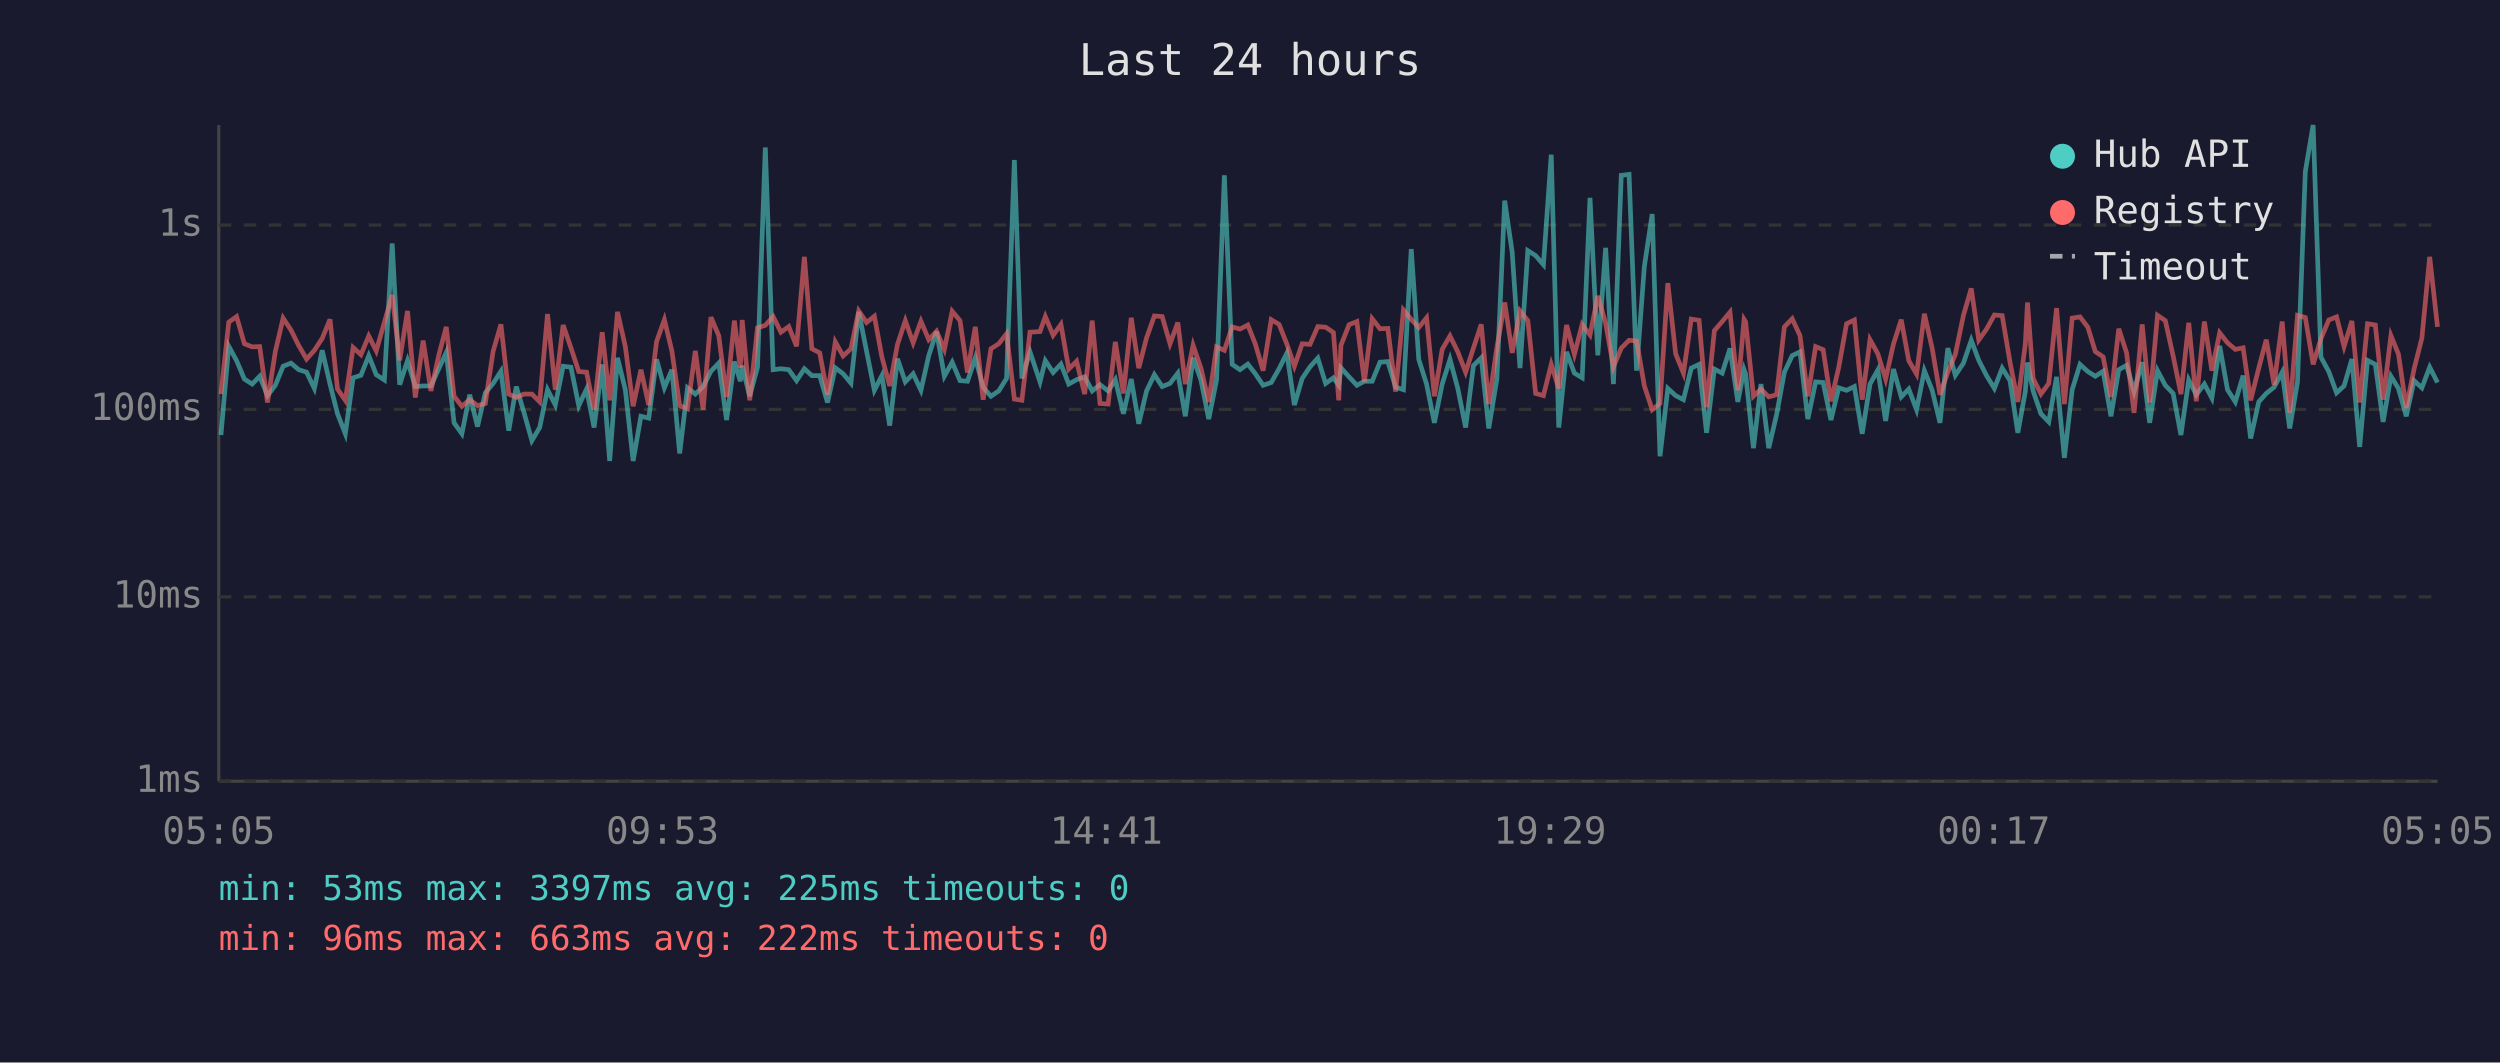
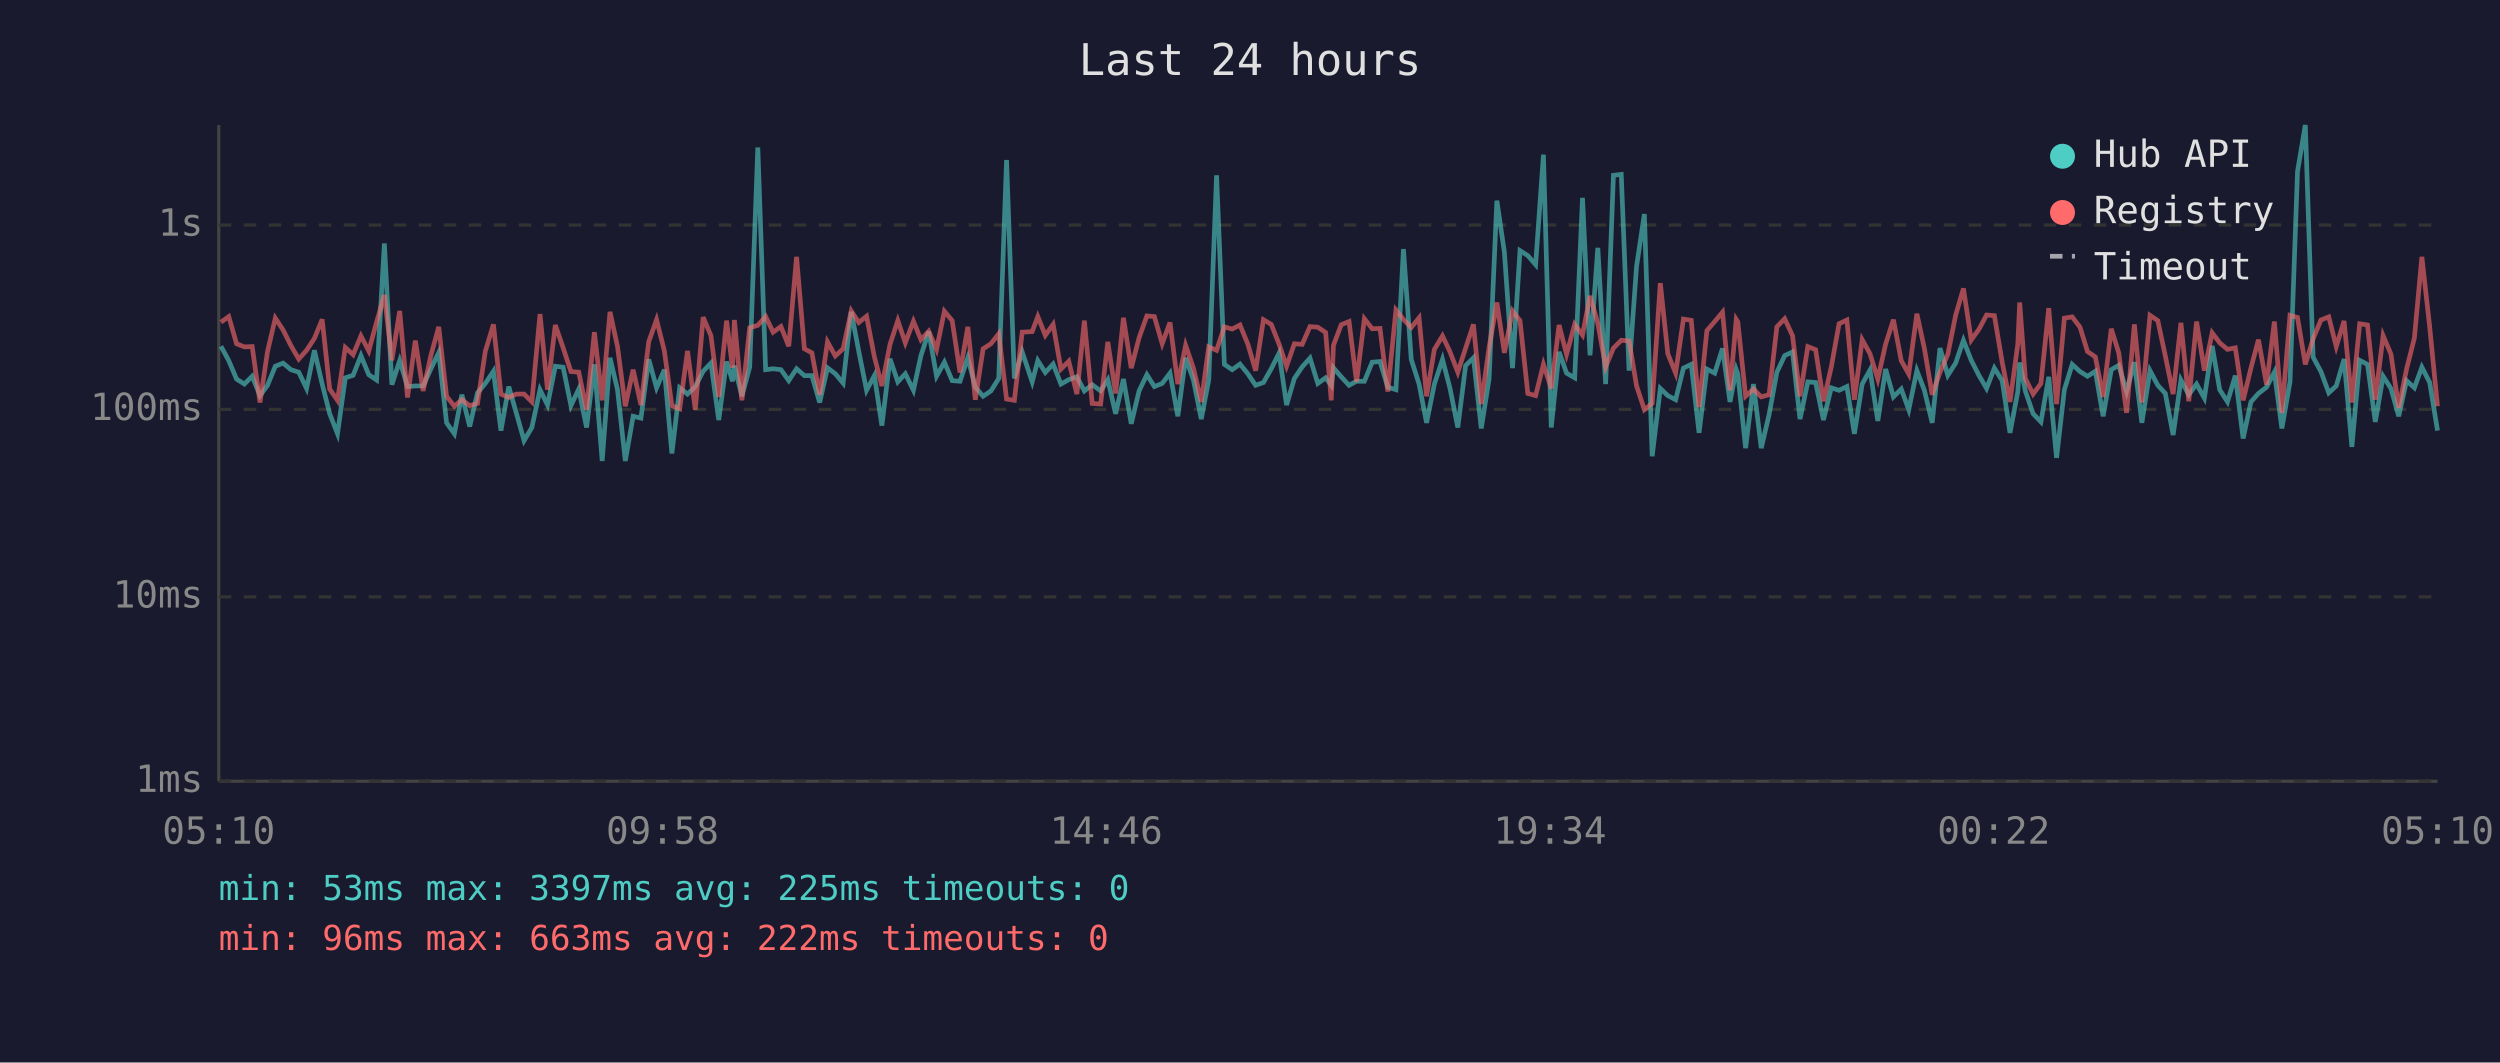
<svg xmlns="http://www.w3.org/2000/svg" viewBox="0 0 800 340" font-family="monospace" font-size="12">
  <rect width="800" height="340" fill="#1a1a2e" />
  <text x="400" y="24" fill="#e0e0e0" font-size="14" text-anchor="middle">Last 24 hours</text>
  <line x1="70" y1="40" x2="70" y2="250" stroke="#444" stroke-width="1" />
  <line x1="70" y1="250" x2="780" y2="250" stroke="#444" stroke-width="1" />
  <line x1="70" y1="250" x2="780" y2="250" stroke="#333" stroke-width="1" stroke-dasharray="4" />
  <text x="65" y="250" fill="#888" text-anchor="end" dominant-baseline="middle">1ms</text>
  <line x1="70" y1="191" x2="780" y2="191" stroke="#333" stroke-width="1" stroke-dasharray="4" />
  <text x="65" y="191" fill="#888" text-anchor="end" dominant-baseline="middle">10ms</text>
  <line x1="70" y1="131" x2="780" y2="131" stroke="#333" stroke-width="1" stroke-dasharray="4" />
  <text x="65" y="131" fill="#888" text-anchor="end" dominant-baseline="middle">100ms</text>
  <line x1="70" y1="72" x2="780" y2="72" stroke="#333" stroke-width="1" stroke-dasharray="4" />
  <text x="65" y="72" fill="#888" text-anchor="end" dominant-baseline="middle">1s</text>
-   <text x="70" y="270" fill="#888" text-anchor="middle">05:05</text>
-   <text x="212" y="270" fill="#888" text-anchor="middle">09:53</text>
-   <text x="354" y="270" fill="#888" text-anchor="middle">14:41</text>
-   <text x="496" y="270" fill="#888" text-anchor="middle">19:29</text>
-   <text x="638" y="270" fill="#888" text-anchor="middle">00:17</text>
-   <text x="780" y="270" fill="#888" text-anchor="middle">05:05</text>
-   <polyline points="70.7,139.2 73.2,110.8 75.7,115.4 78.2,121.3 80.7,122.9 83.1,120.4 85.6,126.6 88.1,123.3 90.6,117.2 93.1,116.2 95.6,118.3 98.1,119.1 100.6,124.3 103.1,112.1 105.6,122.9 108.0,132.4 110.5,138.8 113.0,120.9 115.5,120.1 118.0,113.8 120.4,119.9 123.0,121.6 125.5,77.9 127.9,123.1 130.4,115.4 132.9,123.7 135.4,123.5 137.9,123.5 140.4,118.0 142.8,112.8 145.3,135.3 147.8,138.8 150.3,126.3 152.8,136.5 155.3,125.7 157.8,122.7 160.3,118.8 162.8,137.8 165.2,123.7 167.7,132.1 170.2,141.0 172.7,136.8 175.2,124.7 177.7,129.6 180.2,117.2 182.7,117.5 185.2,129.8 187.7,124.5 190.1,136.8 192.7,116.6 195.1,147.5 197.6,114.5 200.1,124.7 202.6,147.5 205.1,133.2 207.6,133.8 210.1,115.0 212.6,124.1 215.0,118.3 217.5,145.1 220.0,124.1 222.5,126.1 225.0,123.7 227.5,118.8 230.0,116.2 232.5,134.4 235.0,115.7 236.9,122.0 237.5,117.0 239.9,126.8 242.4,117.5 244.9,47.2 247.4,118.3 249.9,118.0 252.4,118.3 254.9,121.8 257.4,118.0 259.8,120.2 262.3,120.2 264.8,128.8 267.3,117.7 269.8,119.6 272.3,122.6 274.8,99.8 277.3,112.4 279.8,124.9 282.2,120.2 284.7,136.2 287.2,114.8 289.7,122.2 292.2,119.6 294.7,124.9 297.2,113.8 299.7,106.1 302.2,120.4 304.7,115.9 307.2,121.8 309.6,122.0 312.1,114.5 314.6,123.9 317.1,126.8 319.6,125.1 322.1,121.1 324.6,51.2 327.0,121.1 329.6,112.6 332.8,122.2 334.5,115.4 337.0,119.2 339.5,116.5 342.0,122.9 344.5,121.5 347.1,120.6 349.5,125.1 352.0,123.1 354.6,125.1 356.9,121.5 359.5,132.4 362.0,121.3 364.4,135.6 366.9,125.1 369.4,119.9 371.9,123.7 374.4,122.7 376.9,119.4 379.3,133.2 381.8,114.5 384.3,121.6 386.8,134.1 389.3,121.6 391.8,56.1 394.3,116.6 396.8,118.3 399.3,116.5 401.7,119.6 404.2,123.3 406.8,122.4 409.3,118.0 411.8,113.0 414.2,129.6 416.7,121.1 419.2,117.4 421.7,114.6 424.2,122.7 426.7,120.9 428.4,123.3 429.1,117.7 431.7,120.6 434.2,123.3 436.6,122.0 439.1,122.0 441.6,115.9 444.1,115.7 446.6,123.9 449.1,124.7 451.6,79.7 454.0,115.0 456.5,122.9 459.0,135.3 461.5,122.9 464.0,115.0 466.5,124.3 469.0,136.8 471.5,117.0 474.0,114.5 476.4,137.1 479.0,121.3 481.5,64.2 483.9,80.7 486.4,117.8 488.9,80.2 491.4,81.8 493.9,84.7 496.4,49.5 498.8,136.8 501.3,112.6 503.8,119.4 506.3,120.9 508.8,63.3 511.3,113.7 513.8,79.3 516.3,122.9 518.8,56.1 521.3,55.8 523.7,118.6 526.2,85.2 528.7,68.5 531.2,146.0 533.7,124.3 536.2,126.6 538.7,127.9 541.2,117.8 543.7,116.6 546.1,138.5 548.6,118.1 551.1,119.4 553.6,111.5 556.1,128.6 558.1,118.3 558.6,119.7 561.1,143.4 563.5,122.9 566.0,143.4 568.5,132.7 571.0,119.1 573.5,113.8 576.0,112.6 578.5,134.1 581.0,122.2 583.4,122.4 585.9,134.4 588.4,124.1 590.9,124.9 593.4,123.7 595.9,138.8 598.4,122.9 600.9,118.4 603.4,134.7 605.9,118.1 608.4,127.0 610.8,124.5 613.3,131.1 615.8,118.6 618.3,124.9 620.8,135.3 623.3,111.4 625.7,120.1 628.3,116.2 630.8,108.9 633.2,115.3 635.7,120.2 638.2,124.3 640.7,117.8 643.2,121.8 645.7,138.5 648.1,125.3 648.8,116.0 650.6,125.1 653.1,132.4 655.6,135.0 658.1,120.6 660.6,146.5 663.1,124.7 665.6,116.6 668.1,118.9 670.5,120.4 673.0,118.8 675.5,133.2 678.0,118.3 680.5,116.9 682.9,125.3 685.5,115.9 687.9,135.3 690.4,118.6 692.9,123.3 695.4,125.9 697.9,139.2 700.4,121.6 702.8,126.3 705.4,122.9 707.8,127.4 710.3,110.7 712.8,124.7 715.3,128.6 717.8,120.2 720.2,140.3 722.8,128.6 725.2,125.9 727.7,123.9 730.3,119.1 732.7,137.1 735.2,122.2 737.7,54.9 740.2,40.0 742.7,114.3 745.2,118.9 747.7,125.7 750.1,123.5 752.6,114.9 755.1,143.0 757.6,115.3 760.1,116.6 762.6,135.0 765.1,120.4 767.5,124.3 770.0,133.2 772.5,121.8 775.0,124.1 777.5,117.5 780.0,122.4" fill="none" stroke="#4ecdc4" stroke-width="1.5" opacity="0.6" />
-   <polyline points="70.7,126.1 73.2,103.1 75.7,101.3 78.2,110.0 80.7,111.0 83.1,110.9 85.6,128.8 88.1,112.5 90.6,101.8 93.1,105.6 95.6,110.6 98.1,114.9 100.6,112.1 103.1,108.3 105.6,102.2 108.0,124.5 110.5,128.1 113.0,111.2 115.5,113.5 118.0,107.5 120.4,112.3 123.0,103.1 125.5,94.4 127.9,115.3 130.4,99.5 132.9,127.2 135.4,109.0 137.9,125.1 140.4,113.7 142.8,104.6 145.3,126.8 147.8,130.0 150.3,127.9 152.8,129.8 155.3,129.1 157.8,112.4 160.3,103.8 162.8,126.1 165.2,127.2 167.7,126.1 170.2,126.1 172.7,128.6 175.2,100.5 177.7,124.7 180.2,104.0 182.7,111.3 185.2,118.9 187.7,119.1 190.1,131.1 192.7,106.3 195.1,128.1 197.6,99.8 200.1,110.9 202.6,130.0 205.1,118.3 207.6,129.6 210.1,109.3 212.6,102.3 215.0,112.3 217.5,129.8 220.0,130.8 222.5,112.3 225.0,131.1 227.5,101.5 230.0,107.4 232.5,127.0 235.0,102.6 236.9,117.7 237.5,102.4 239.9,128.1 242.4,104.9 244.9,104.1 247.4,101.3 249.9,106.3 252.4,104.5 254.9,110.8 257.4,82.2 259.8,111.6 262.3,112.9 264.8,126.3 267.3,109.4 269.8,113.9 272.3,111.6 274.8,99.5 277.3,103.2 279.8,101.2 282.2,114.2 284.7,123.5 287.2,110.2 289.7,102.6 292.2,109.7 294.7,102.8 297.2,108.7 299.7,106.0 302.2,111.8 304.7,99.6 307.2,102.6 309.6,119.2 312.1,104.6 314.6,127.9 317.1,111.6 319.6,110.0 322.1,106.8 324.6,127.7 327.0,128.1 329.6,106.3 332.8,106.1 334.5,101.3 337.0,107.3 339.5,103.8 342.0,118.1 344.5,115.6 347.1,126.1 349.5,102.6 352.0,129.1 354.6,129.3 356.9,109.4 359.5,125.9 362.0,101.7 364.4,117.8 366.9,108.1 369.4,101.1 371.9,101.3 374.4,110.0 376.9,103.2 379.3,122.9 381.8,110.5 384.3,117.8 386.8,128.6 389.3,111.0 391.8,112.1 394.3,104.6 396.8,105.3 399.3,104.0 401.7,110.1 404.2,118.6 406.8,102.3 409.3,103.8 411.8,110.1 414.2,117.2 416.7,110.0 419.2,110.2 421.7,104.5 424.2,104.7 426.7,106.4 428.4,128.1 429.1,110.5 431.7,103.9 434.2,102.9 436.6,122.2 439.1,102.0 441.6,105.2 444.1,105.1 446.6,125.3 449.1,99.2 451.6,102.2 454.0,104.8 456.5,101.7 459.0,126.8 461.5,111.8 464.0,107.5 466.5,112.6 469.0,119.1 471.5,111.4 474.0,103.8 476.4,129.3 479.0,111.2 481.5,96.8 483.9,112.9 486.4,99.5 488.9,102.6 491.4,125.9 493.9,126.6 496.4,116.6 498.8,124.3 501.3,104.0 503.8,113.4 506.3,103.8 508.8,107.2 511.3,94.7 513.8,103.4 516.3,117.4 518.8,111.4 521.3,108.9 523.7,109.1 526.2,123.5 528.7,131.1 531.2,129.1 533.7,90.6 536.2,113.2 538.7,119.4 541.2,102.1 543.7,102.5 546.1,130.3 548.6,105.8 551.1,102.9 553.6,99.9 556.1,124.9 558.1,102.2 558.6,103.0 561.1,126.8 563.5,124.5 566.0,127.0 568.5,126.3 571.0,104.6 573.5,102.0 576.0,107.4 578.5,126.8 581.0,110.9 583.4,111.9 585.9,128.4 588.4,117.5 590.9,103.6 593.4,102.4 595.9,127.9 598.4,108.7 600.9,113.2 603.4,121.3 605.9,110.1 608.4,102.3 610.8,115.4 613.3,119.7 615.8,100.4 618.3,111.5 620.8,126.3 623.3,119.1 625.7,113.4 628.3,100.9 630.8,92.3 633.2,108.8 635.7,105.3 638.2,100.8 640.7,101.0 643.2,115.9 645.7,128.6 648.1,110.1 648.8,96.8 650.6,121.1 653.1,126.1 655.6,122.7 658.1,98.6 660.6,129.3 663.1,101.8 665.6,101.4 668.1,104.7 670.5,112.5 673.0,114.2 675.5,127.0 678.0,105.2 680.5,112.9 682.9,132.1 685.5,103.8 687.9,128.8 690.4,100.9 692.9,102.6 695.4,113.9 697.9,126.1 700.4,103.3 702.8,128.4 705.4,102.9 707.8,118.6 710.3,106.5 712.8,109.7 715.3,111.8 717.8,111.3 720.2,128.1 722.8,117.8 725.2,108.7 727.7,123.1 730.3,102.9 732.7,132.1 735.2,100.9 737.7,101.6 740.2,116.6 742.7,108.4 745.2,102.4 747.7,101.4 750.1,110.9 752.6,102.7 755.1,128.8 757.6,103.6 760.1,104.0 762.6,127.9 765.1,107.4 767.5,113.3 770.0,130.5 772.5,118.1 775.0,108.2 777.5,82.2 780.0,104.6" fill="none" stroke="#ff6b6b" stroke-width="1.5" opacity="0.6" />
+   <text x="70" y="270" fill="#888" text-anchor="middle">05:10</text>
+   <text x="212" y="270" fill="#888" text-anchor="middle">09:58</text>
+   <text x="354" y="270" fill="#888" text-anchor="middle">14:46</text>
+   <text x="496" y="270" fill="#888" text-anchor="middle">19:34</text>
+   <text x="638" y="270" fill="#888" text-anchor="middle">00:22</text>
+   <text x="780" y="270" fill="#888" text-anchor="middle">05:10</text>
+   <polyline points="70.7,110.8 73.2,115.4 75.7,121.3 78.2,122.9 80.7,120.4 83.2,126.6 85.6,123.3 88.1,117.2 90.6,116.2 93.1,118.3 95.6,119.1 98.1,124.3 100.6,112.1 103.1,122.9 105.5,132.4 108.0,138.8 110.5,120.9 113.0,120.1 115.5,113.8 118.0,119.9 120.5,121.6 123.0,77.9 125.4,123.1 127.9,115.4 130.4,123.7 132.9,123.5 135.4,123.5 137.9,118.0 140.4,112.8 142.9,135.3 145.4,138.8 147.8,126.3 150.3,136.5 152.8,125.7 155.3,122.7 157.9,118.8 160.3,137.8 162.8,123.7 165.2,132.1 167.7,141.0 170.2,136.8 172.8,124.7 175.2,129.6 177.7,117.2 180.2,117.5 182.7,129.8 185.2,124.5 187.7,136.8 190.2,116.6 192.7,147.5 195.2,114.5 197.6,124.7 200.1,147.5 202.6,133.2 205.1,133.8 207.6,115.0 210.1,124.1 212.6,118.3 215.0,145.1 217.5,124.1 220.0,126.1 222.5,123.7 225.0,118.8 227.5,116.2 230.0,134.4 232.5,115.7 234.4,122.0 235.0,117.0 237.4,126.8 239.9,117.5 242.5,47.2 245.0,118.3 247.4,118.0 249.9,118.3 252.4,121.8 254.9,118.0 257.4,120.2 259.8,120.2 262.3,128.8 264.8,117.7 267.3,119.6 269.8,122.6 272.4,99.8 274.8,112.4 277.3,124.9 279.8,120.2 282.2,136.2 284.8,114.8 287.3,122.2 289.7,119.6 292.3,124.9 294.7,113.8 297.2,106.1 299.7,120.4 302.2,115.9 304.7,121.8 307.2,122.0 309.7,114.5 312.1,123.9 314.6,126.8 317.1,125.1 319.6,121.1 322.1,51.2 324.6,121.1 327.1,112.6 330.3,122.2 332.1,115.4 334.5,119.2 337.0,116.5 339.5,122.9 342.0,121.5 344.6,120.6 347.0,125.1 349.5,123.1 352.2,125.1 354.5,121.5 357.0,132.4 359.5,121.3 362.0,135.6 364.5,125.1 367.0,119.9 369.4,123.7 371.9,122.7 374.4,119.4 376.9,133.2 379.4,114.5 381.9,121.6 384.4,134.1 386.8,121.6 389.3,56.1 391.8,116.6 394.3,118.3 396.8,116.5 399.3,119.6 401.8,123.3 404.3,122.4 406.8,118.0 409.3,113.0 411.7,129.6 414.2,121.1 416.7,117.4 419.2,114.6 421.7,122.7 424.2,120.9 426.0,123.3 426.7,117.7 429.2,120.6 431.7,123.3 434.1,122.0 436.6,122.0 439.1,115.9 441.6,115.7 444.1,123.9 446.7,124.7 449.1,79.7 451.6,115.0 454.1,122.9 456.5,135.3 459.0,122.9 461.6,115.0 464.0,124.3 466.5,136.8 469.0,117.0 471.5,114.5 474.0,137.1 476.5,121.3 479.0,64.2 481.4,80.7 484.0,117.8 486.4,80.2 488.9,81.8 491.4,84.7 493.9,49.5 496.4,136.8 498.9,112.6 501.3,119.4 503.9,120.9 506.4,63.3 508.8,113.7 511.3,79.3 513.8,122.9 516.3,56.1 518.8,55.8 521.3,118.6 523.7,85.2 526.2,68.5 528.7,146.0 531.3,124.3 533.7,126.6 536.2,127.9 538.7,117.8 541.2,116.6 543.7,138.5 546.2,118.1 548.7,119.4 551.2,111.5 553.6,128.6 555.6,118.3 556.1,119.7 558.6,143.4 561.1,122.9 563.6,143.4 566.1,132.7 568.6,119.1 571.1,113.8 573.6,112.6 576.0,134.1 578.5,122.2 581.0,122.4 583.5,134.4 586.0,124.1 588.5,124.9 591.0,123.7 593.4,138.8 595.9,122.9 598.4,118.4 600.9,134.7 603.4,118.1 605.9,127.0 608.4,124.5 610.8,131.1 613.4,118.6 615.8,124.9 618.3,135.3 620.8,111.4 623.3,120.1 625.8,116.2 628.3,108.9 630.8,115.3 633.3,120.2 635.7,124.3 638.2,117.8 640.7,121.8 643.2,138.5 645.7,125.3 646.3,116.0 648.1,125.1 650.6,132.4 653.1,135.0 655.6,120.6 658.1,146.5 660.6,124.7 663.1,116.6 665.6,118.9 668.0,120.4 670.5,118.8 673.0,133.2 675.6,118.3 678.0,116.9 680.5,125.3 683.0,115.9 685.4,135.3 688.0,118.6 690.5,123.3 692.9,125.9 695.4,139.2 697.9,121.6 700.4,126.3 702.9,122.9 705.4,127.4 707.9,110.7 710.3,124.7 712.8,128.6 715.3,120.2 717.8,140.3 720.3,128.6 722.7,125.9 725.3,123.9 727.8,119.1 730.2,137.1 732.8,122.2 735.2,54.9 737.7,40.0 740.2,114.3 742.7,118.9 745.2,125.7 747.6,123.5 750.1,114.9 752.6,143.0 755.1,115.3 757.6,116.6 760.1,135.0 762.6,120.4 765.1,124.3 767.6,133.2 770.1,121.8 772.6,124.1 775.0,117.5 777.5,122.4 780.0,137.8" fill="none" stroke="#4ecdc4" stroke-width="1.5" opacity="0.6" />
+   <polyline points="70.7,103.1 73.2,101.3 75.7,110.0 78.2,111.0 80.7,110.9 83.2,128.8 85.6,112.5 88.1,101.8 90.6,105.6 93.1,110.6 95.6,114.9 98.1,112.1 100.6,108.3 103.1,102.2 105.5,124.5 108.0,128.1 110.5,111.2 113.0,113.5 115.5,107.5 118.0,112.3 120.5,103.1 123.0,94.4 125.4,115.3 127.9,99.5 130.4,127.2 132.9,109.0 135.4,125.1 137.9,113.7 140.4,104.6 142.9,126.8 145.4,130.0 147.8,127.9 150.3,129.8 152.8,129.1 155.3,112.4 157.9,103.8 160.3,126.1 162.8,127.2 165.2,126.1 167.7,126.1 170.2,128.6 172.8,100.5 175.2,124.7 177.7,104.0 180.2,111.3 182.7,118.9 185.2,119.1 187.7,131.1 190.2,106.3 192.7,128.1 195.2,99.8 197.6,110.9 200.1,130.0 202.6,118.3 205.1,129.6 207.6,109.3 210.1,102.3 212.6,112.3 215.0,129.8 217.5,130.8 220.0,112.3 222.5,131.1 225.0,101.5 227.5,107.4 230.0,127.0 232.5,102.6 234.4,117.7 235.0,102.4 237.4,128.1 239.9,104.9 242.5,104.1 245.0,101.3 247.4,106.3 249.9,104.5 252.4,110.8 254.9,82.2 257.4,111.6 259.8,112.9 262.3,126.3 264.8,109.4 267.3,113.9 269.8,111.6 272.4,99.5 274.8,103.2 277.3,101.2 279.8,114.2 282.2,123.5 284.8,110.2 287.3,102.6 289.7,109.7 292.3,102.8 294.7,108.7 297.2,106.0 299.7,111.8 302.2,99.6 304.7,102.6 307.2,119.2 309.7,104.6 312.1,127.9 314.6,111.6 317.1,110.0 319.6,106.8 322.1,127.7 324.6,128.1 327.1,106.3 330.3,106.1 332.1,101.3 334.5,107.3 337.0,103.8 339.5,118.1 342.0,115.6 344.6,126.1 347.0,102.6 349.5,129.1 352.2,129.3 354.5,109.4 357.0,125.9 359.5,101.7 362.0,117.8 364.5,108.1 367.0,101.1 369.4,101.3 371.9,110.0 374.4,103.2 376.9,122.9 379.4,110.5 381.9,117.8 384.4,128.6 386.8,111.0 389.3,112.1 391.8,104.6 394.3,105.3 396.8,104.0 399.3,110.1 401.8,118.6 404.3,102.3 406.8,103.8 409.3,110.1 411.7,117.2 414.2,110.0 416.7,110.2 419.2,104.5 421.7,104.7 424.2,106.4 426.0,128.1 426.7,110.5 429.2,103.9 431.7,102.9 434.1,122.2 436.6,102.0 439.1,105.2 441.6,105.1 444.1,125.3 446.7,99.2 449.1,102.2 451.6,104.8 454.1,101.7 456.5,126.8 459.0,111.8 461.6,107.5 464.0,112.6 466.5,119.1 469.0,111.4 471.5,103.8 474.0,129.3 476.5,111.2 479.0,96.8 481.4,112.9 484.0,99.5 486.4,102.6 488.9,125.9 491.4,126.6 493.9,116.6 496.4,124.3 498.9,104.0 501.3,113.4 503.9,103.8 506.4,107.2 508.8,94.7 511.3,103.4 513.8,117.4 516.3,111.4 518.8,108.9 521.3,109.1 523.7,123.5 526.2,131.1 528.7,129.1 531.3,90.6 533.7,113.2 536.2,119.4 538.7,102.1 541.2,102.5 543.7,130.3 546.2,105.8 548.7,102.9 551.2,99.9 553.6,124.9 555.6,102.2 556.1,103.0 558.6,126.8 561.1,124.5 563.6,127.0 566.1,126.3 568.6,104.6 571.1,102.0 573.6,107.4 576.0,126.8 578.5,110.9 581.0,111.9 583.5,128.4 586.0,117.5 588.5,103.6 591.0,102.4 593.4,127.9 595.9,108.7 598.4,113.2 600.9,121.3 603.4,110.1 605.9,102.3 608.4,115.4 610.8,119.7 613.4,100.4 615.8,111.5 618.3,126.3 620.8,119.1 623.3,113.4 625.8,100.9 628.3,92.3 630.8,108.8 633.3,105.3 635.7,100.8 638.2,101.0 640.7,115.9 643.2,128.6 645.7,110.1 646.3,96.8 648.1,121.1 650.6,126.1 653.1,122.7 655.6,98.6 658.1,129.3 660.6,101.8 663.1,101.4 665.6,104.7 668.0,112.5 670.5,114.2 673.0,127.0 675.6,105.2 678.0,112.9 680.5,132.1 683.0,103.8 685.4,128.8 688.0,100.9 690.5,102.6 692.9,113.9 695.4,126.1 697.9,103.3 700.4,128.4 702.9,102.9 705.4,118.6 707.9,106.5 710.3,109.7 712.8,111.8 715.3,111.3 717.8,128.1 720.3,117.8 722.7,108.7 725.3,123.1 727.8,102.9 730.2,132.1 732.8,100.9 735.2,101.6 737.7,116.6 740.2,108.4 742.7,102.4 745.2,101.4 747.6,110.9 750.1,102.7 752.6,128.8 755.1,103.6 757.6,104.0 760.1,127.9 762.6,107.4 765.1,113.3 767.6,130.5 770.1,118.1 772.6,108.2 775.0,82.2 777.5,104.6 780.0,130.0" fill="none" stroke="#ff6b6b" stroke-width="1.5" opacity="0.6" />
  <circle cx="660" cy="50" r="4" fill="#4ecdc4" />
  <text x="670" y="50" fill="#e0e0e0" dominant-baseline="middle">Hub API</text>
  <circle cx="660" cy="68" r="4" fill="#ff6b6b" />
  <text x="670" y="68" fill="#e0e0e0" dominant-baseline="middle">Registry</text>
  <line x1="656" y1="82" x2="664" y2="82" stroke="#e0e0e0" stroke-width="1.5" stroke-dasharray="4,3" opacity="0.7" />
  <text x="670" y="86" fill="#e0e0e0" dominant-baseline="middle">Timeout</text>
  <text x="70" y="288" fill="#4ecdc4" font-size="11">min: 53ms  max: 3397ms  avg: 225ms  timeouts: 0</text>
  <text x="70" y="304" fill="#ff6b6b" font-size="11">min: 96ms  max: 663ms  avg: 222ms  timeouts: 0</text>
</svg>
